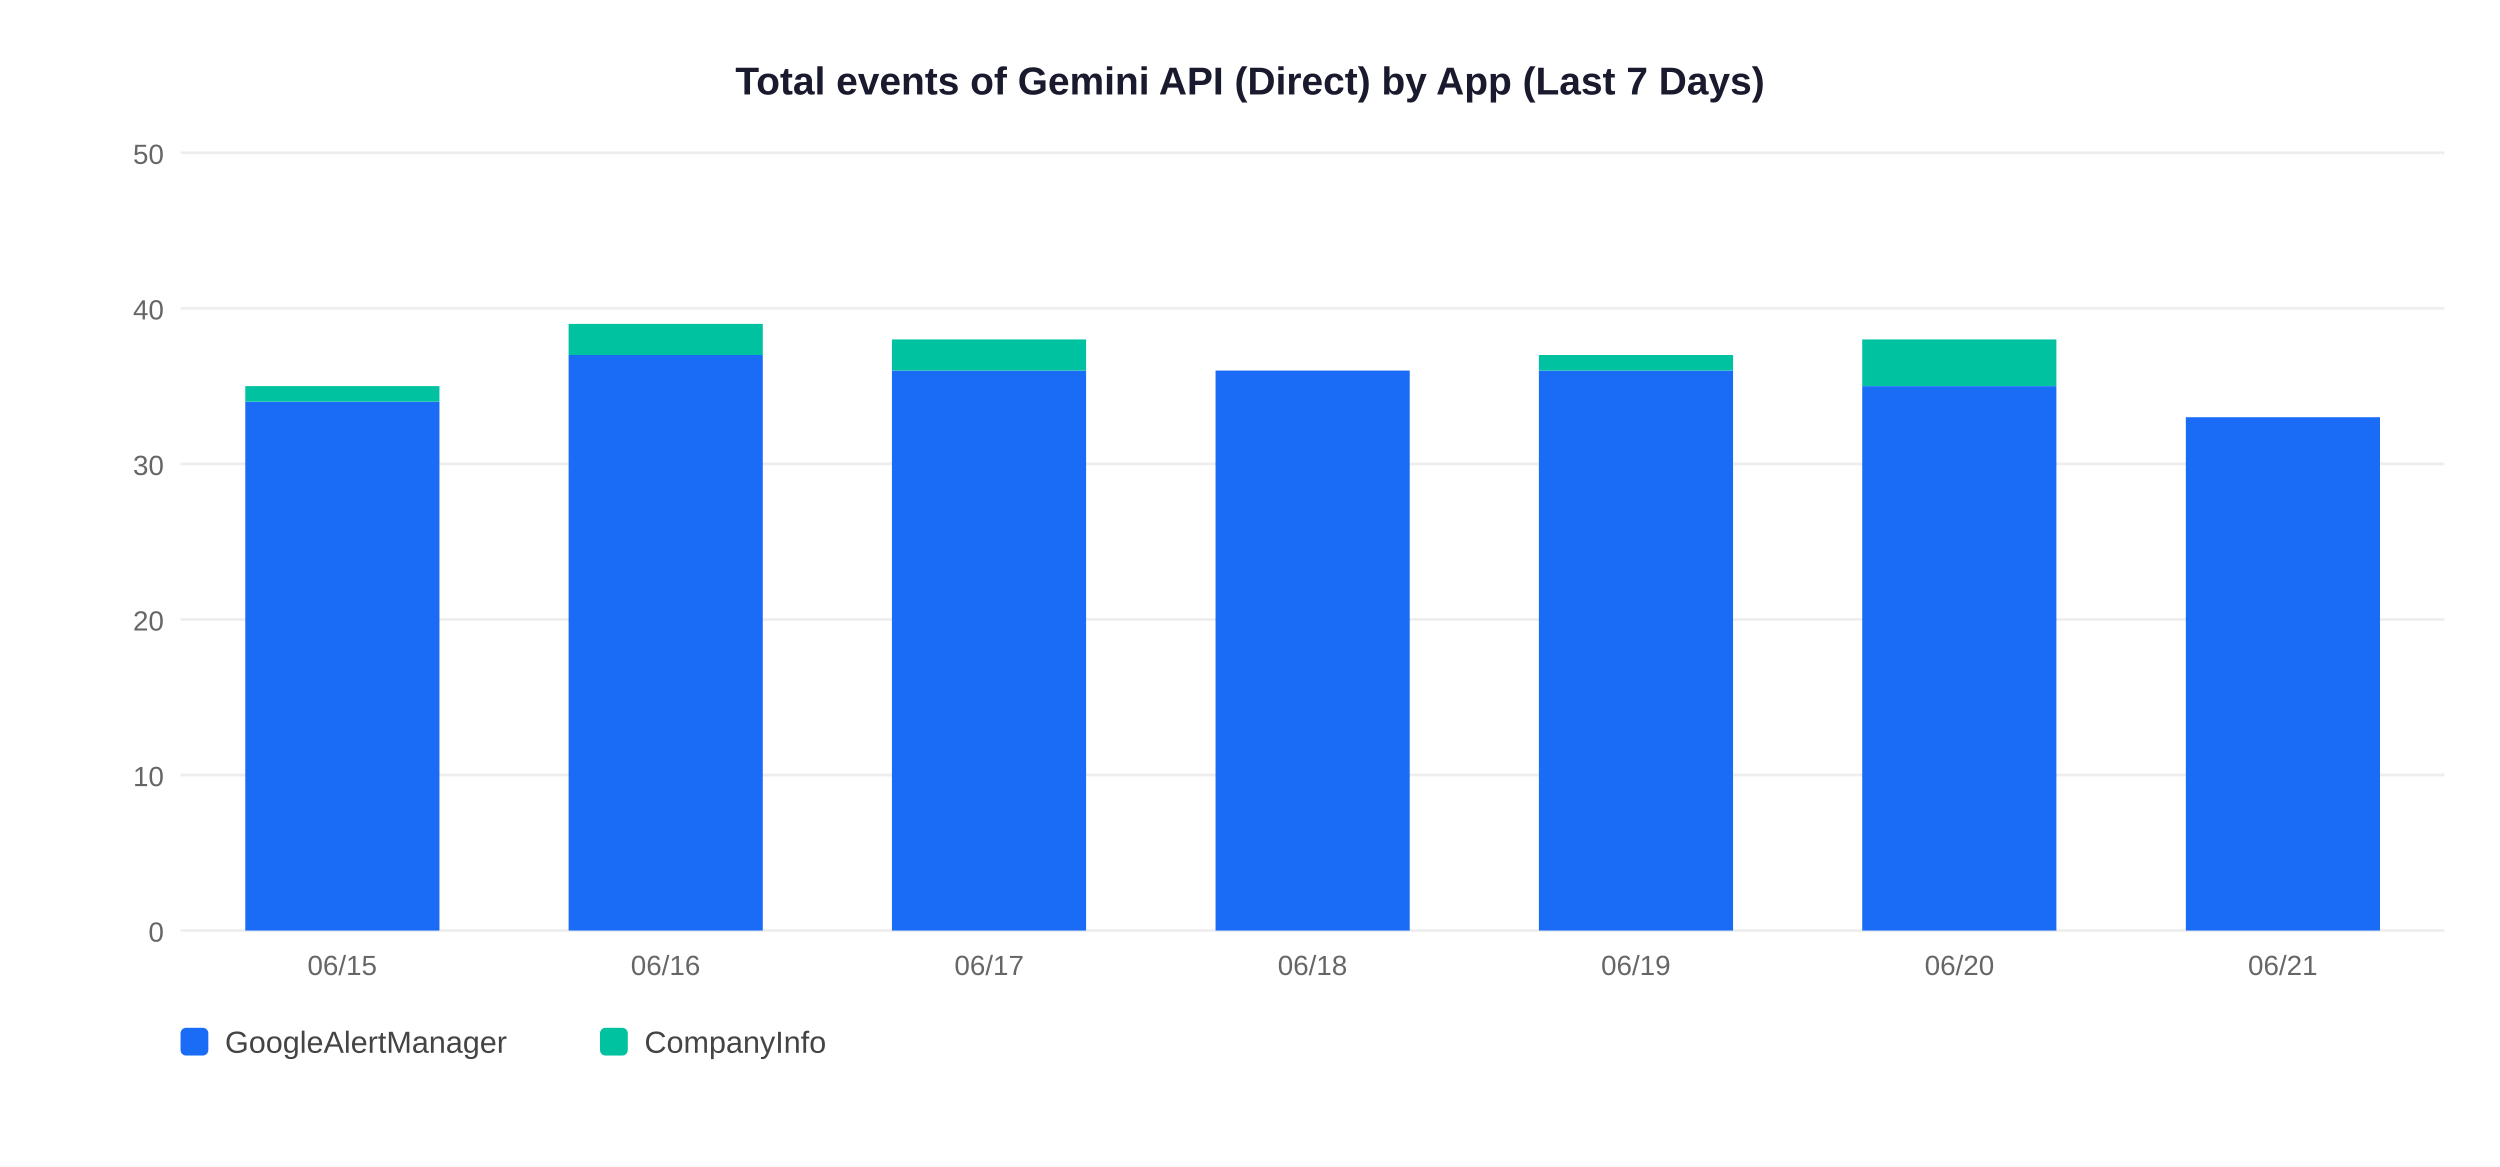
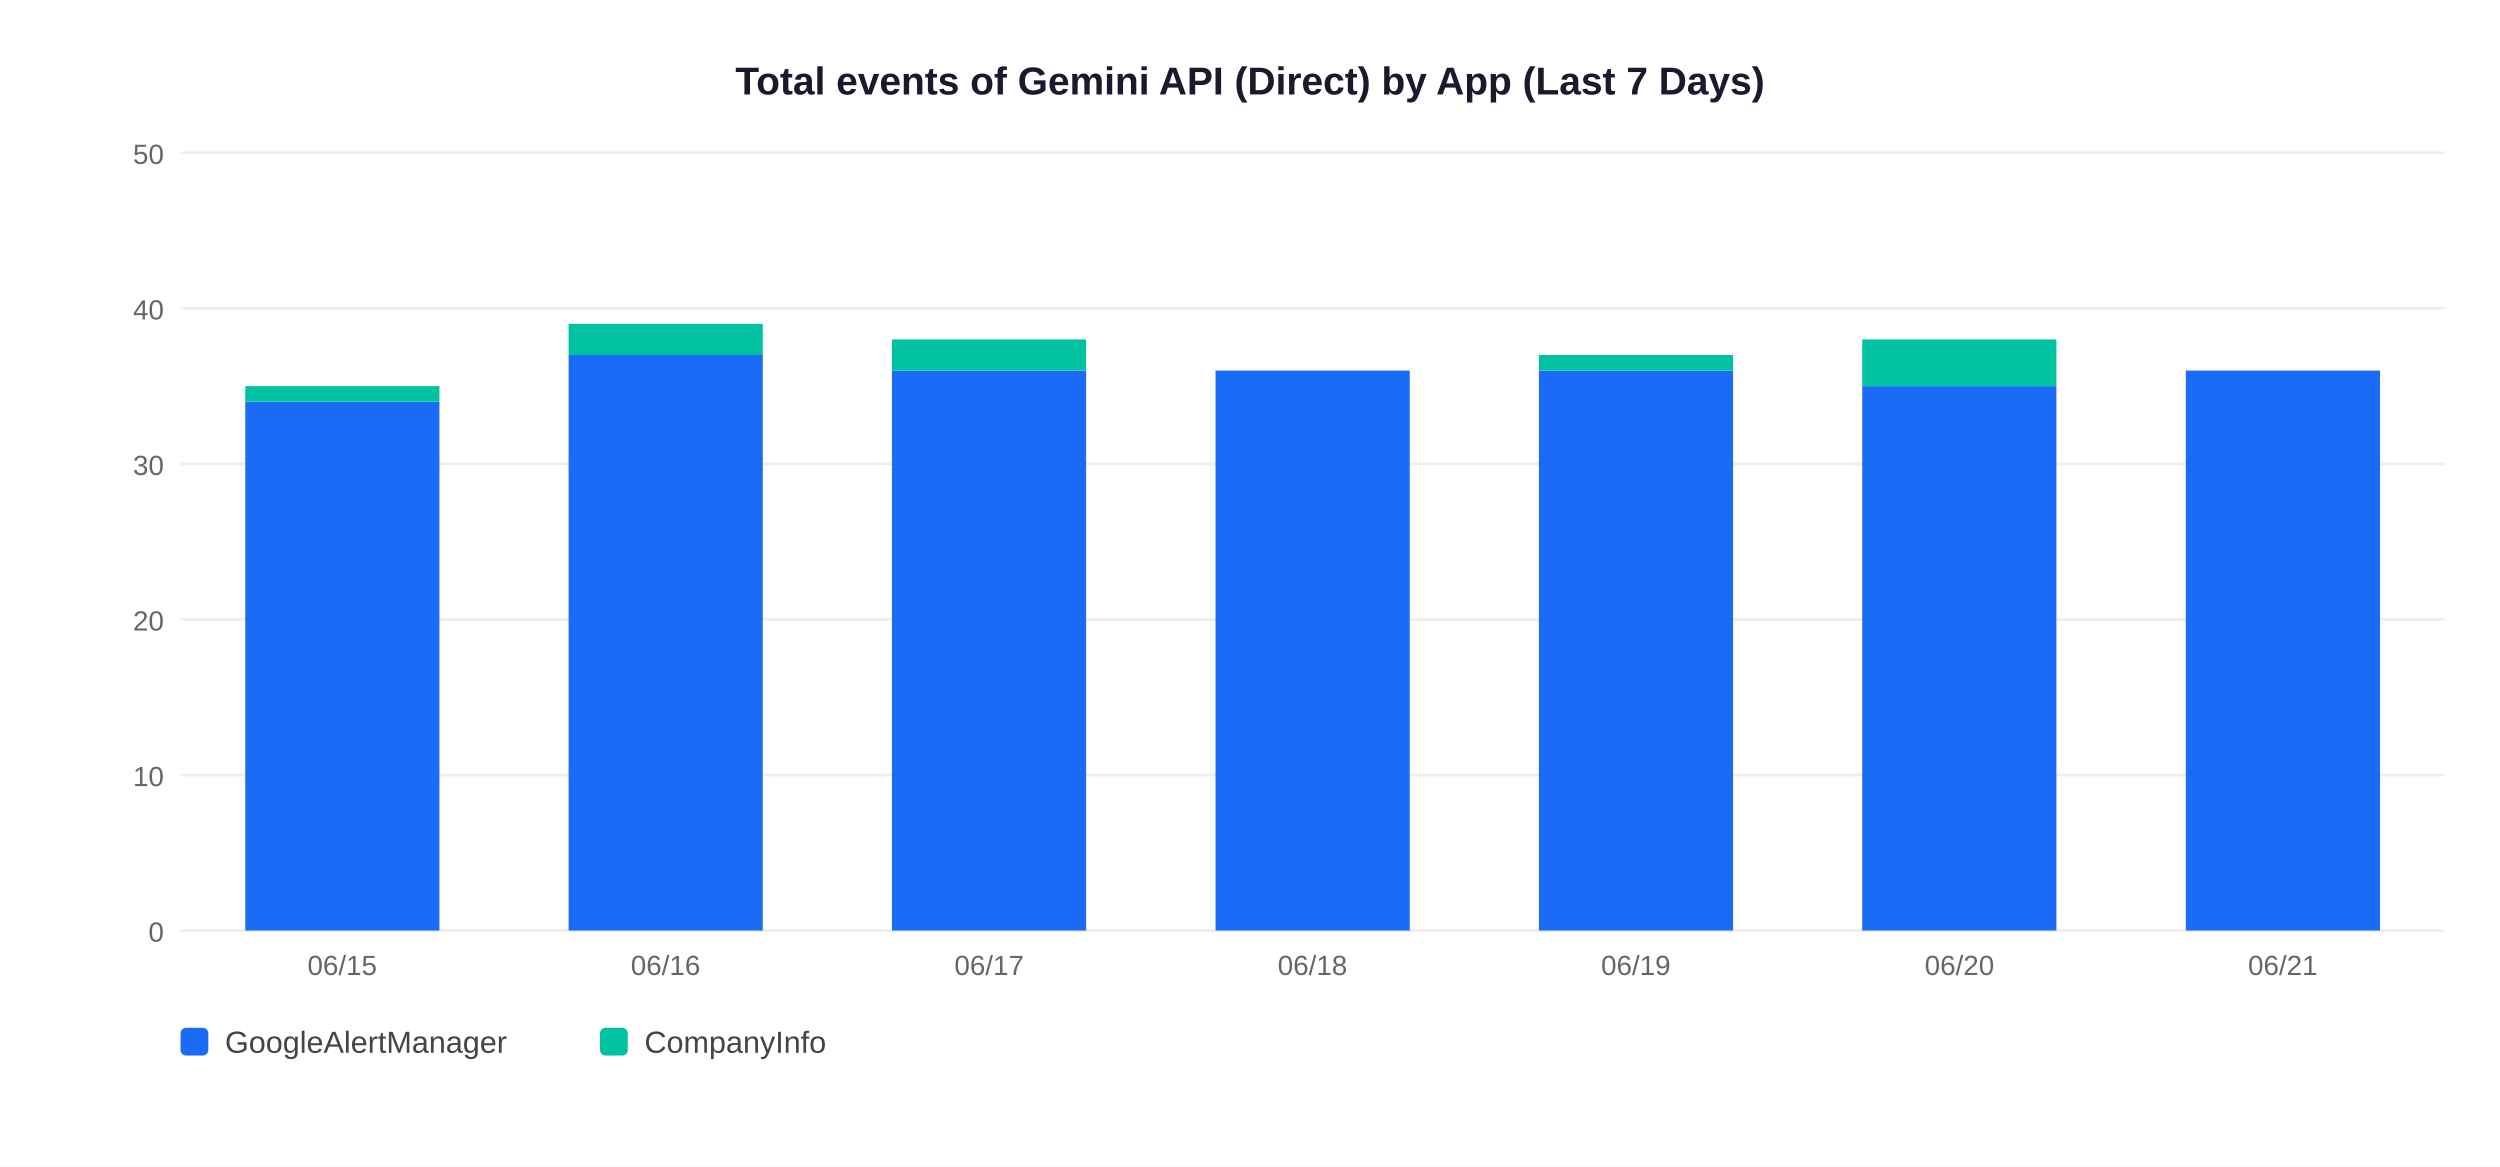
<svg xmlns="http://www.w3.org/2000/svg" width="900" height="420">
  <rect width="900" height="420" fill="white" />
  <text x="450" y="34" text-anchor="middle" font-size="14" font-weight="bold" font-family="Arial,sans-serif" fill="#1a1a2e">Total events of Gemini API (Direct) by App (Last 7 Days)</text>
  <line x1="65" y1="335" x2="880" y2="335" stroke="#EEEEEE" stroke-width="1" />
  <text x="59" y="339" text-anchor="end" font-size="10" font-family="Arial,sans-serif" fill="#666">0</text>
  <line x1="65" y1="279" x2="880" y2="279" stroke="#EEEEEE" stroke-width="1" />
  <text x="59" y="283" text-anchor="end" font-size="10" font-family="Arial,sans-serif" fill="#666">10</text>
  <line x1="65" y1="223" x2="880" y2="223" stroke="#EEEEEE" stroke-width="1" />
  <text x="59" y="227" text-anchor="end" font-size="10" font-family="Arial,sans-serif" fill="#666">20</text>
  <line x1="65" y1="167" x2="880" y2="167" stroke="#EEEEEE" stroke-width="1" />
  <text x="59" y="171" text-anchor="end" font-size="10" font-family="Arial,sans-serif" fill="#666">30</text>
  <line x1="65" y1="111" x2="880" y2="111" stroke="#EEEEEE" stroke-width="1" />
  <text x="59" y="115" text-anchor="end" font-size="10" font-family="Arial,sans-serif" fill="#666">40</text>
  <line x1="65" y1="55" x2="880" y2="55" stroke="#EEEEEE" stroke-width="1" />
  <text x="59" y="59" text-anchor="end" font-size="10" font-family="Arial,sans-serif" fill="#666">50</text>
  <rect x="88.3" y="144.6" width="69.9" height="190.4" fill="#1A6CF7" />
  <rect x="88.3" y="139.0" width="69.9" height="5.6" fill="#00C2A0" />
  <text x="123.2" y="351" text-anchor="middle" font-size="10" font-family="Arial,sans-serif" fill="#666">06/15</text>
  <rect x="204.7" y="127.8" width="69.9" height="207.2" fill="#1A6CF7" />
  <rect x="204.7" y="116.6" width="69.9" height="11.2" fill="#00C2A0" />
  <text x="239.6" y="351" text-anchor="middle" font-size="10" font-family="Arial,sans-serif" fill="#666">06/16</text>
  <rect x="321.1" y="133.4" width="69.9" height="201.6" fill="#1A6CF7" />
  <rect x="321.1" y="122.2" width="69.9" height="11.2" fill="#00C2A0" />
  <text x="356.1" y="351" text-anchor="middle" font-size="10" font-family="Arial,sans-serif" fill="#666">06/17</text>
  <rect x="437.6" y="133.4" width="69.9" height="201.6" fill="#1A6CF7" />
  <text x="472.5" y="351" text-anchor="middle" font-size="10" font-family="Arial,sans-serif" fill="#666">06/18</text>
  <rect x="554.0" y="133.4" width="69.9" height="201.6" fill="#1A6CF7" />
  <rect x="554.0" y="127.8" width="69.9" height="5.6" fill="#00C2A0" />
  <text x="588.9" y="351" text-anchor="middle" font-size="10" font-family="Arial,sans-serif" fill="#666">06/19</text>
  <rect x="670.4" y="139.0" width="69.9" height="196.0" fill="#1A6CF7" />
  <rect x="670.4" y="122.2" width="69.9" height="16.8" fill="#00C2A0" />
  <text x="705.4" y="351" text-anchor="middle" font-size="10" font-family="Arial,sans-serif" fill="#666">06/20</text>
-   <rect x="786.9" y="150.2" width="69.9" height="184.8" fill="#1A6CF7" />
+   <rect x="786.9" y="133.4" width="69.9" height="201.6" fill="#1A6CF7" />
  <text x="821.8" y="351" text-anchor="middle" font-size="10" font-family="Arial,sans-serif" fill="#666">06/21</text>
  <rect x="65" y="370" width="10" height="10" rx="2" fill="#1A6CF7" />
  <text x="81" y="379" font-size="11" font-family="Arial,sans-serif" fill="#444">GoogleAlertManager</text>
  <rect x="216" y="370" width="10" height="10" rx="2" fill="#00C2A0" />
  <text x="232" y="379" font-size="11" font-family="Arial,sans-serif" fill="#444">CompanyInfo</text>
</svg>
